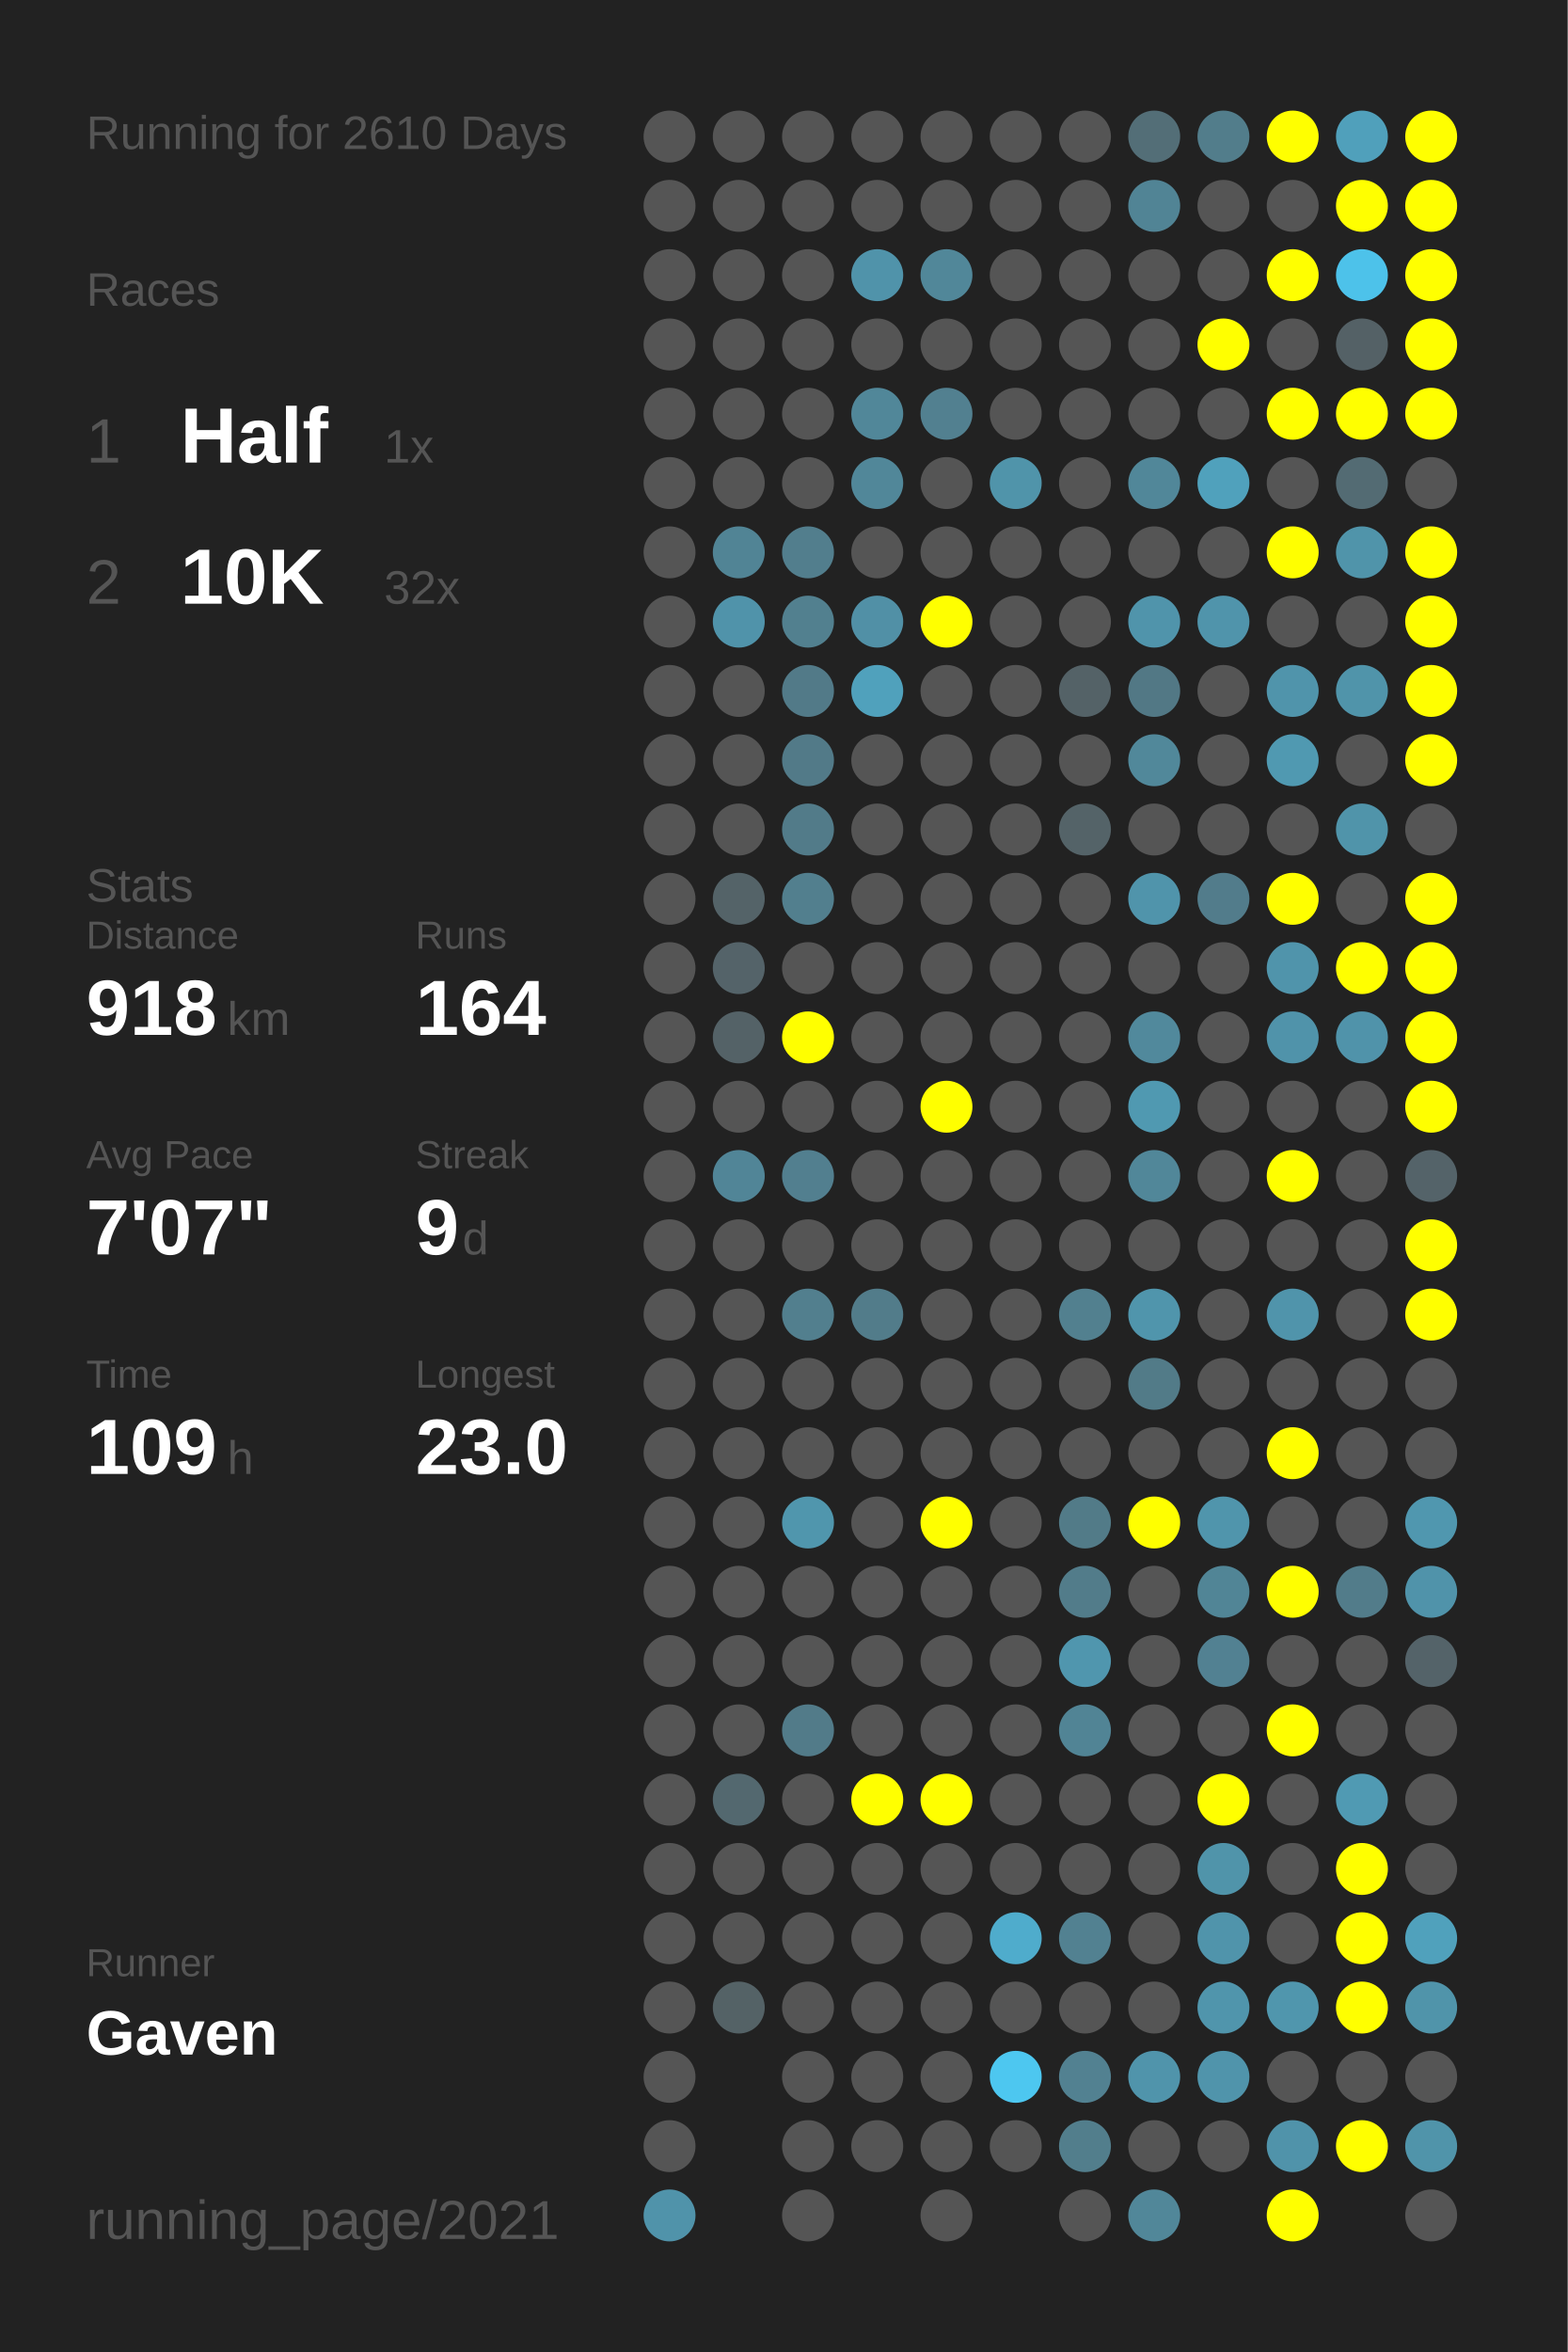
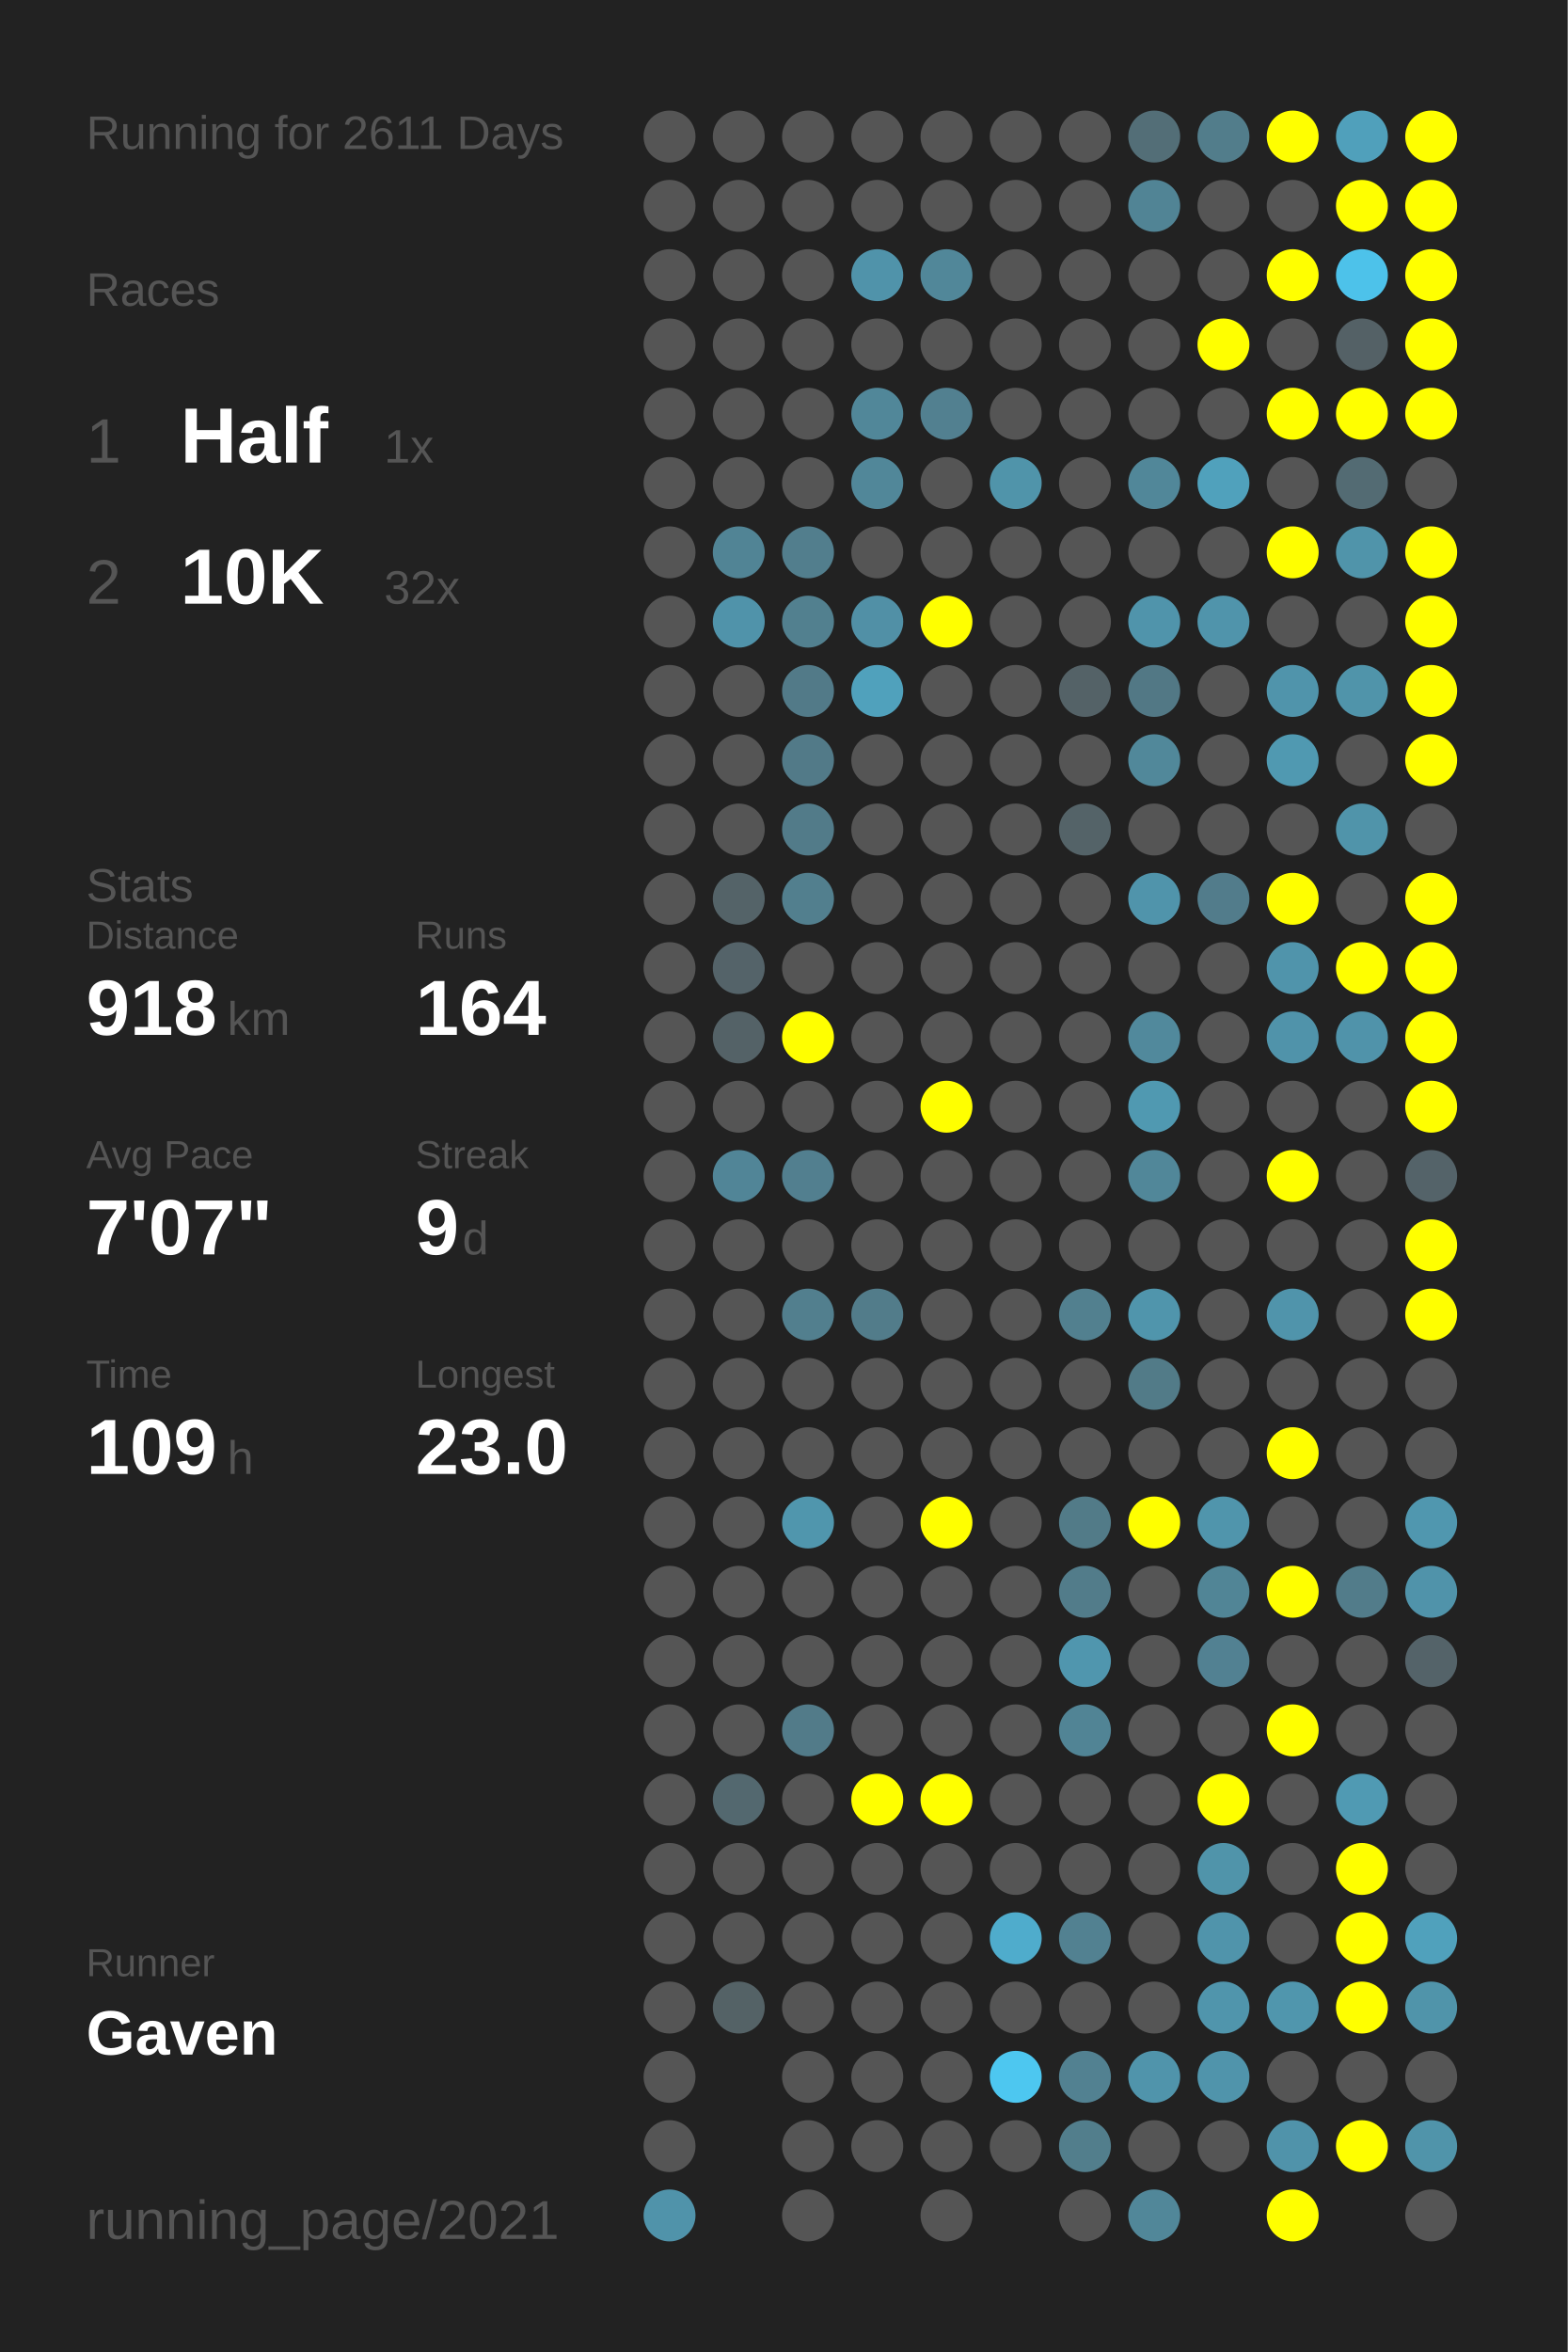
<svg xmlns="http://www.w3.org/2000/svg" baseProfile="full" height="300mm" version="1.1" viewBox="0,0,200,300" width="200mm">
  <defs />
  <rect fill="#222222" height="300" width="200" x="0" y="0" />
-   <text fill="#555555" style="font-size:6px; font-family:Arial;" x="11" y="19">Running for 2610 Days</text>
+   <text fill="#555555" style="font-size:6px; font-family:Arial;" x="11" y="19">Running for 2611 Days</text>
  <text fill="#555555" style="font-size:6px; font-family:Arial;" x="11" y="39">Races</text>
  <text fill="#555555" style="font-size:8px; font-family:Arial;" x="11" y="59">1</text>
  <text fill="#FFFFFF" style="font-size:10px; font-family:Arial; font-weight:bold;" x="23" y="59">Half</text>
  <text fill="#555555" style="font-size:6px; font-family:Arial;" x="49" y="59">1x</text>
  <text fill="#555555" style="font-size:8px; font-family:Arial;" x="11" y="77">2</text>
  <text fill="#FFFFFF" style="font-size:10px; font-family:Arial; font-weight:bold;" x="23" y="77">10K</text>
  <text fill="#555555" style="font-size:6px; font-family:Arial;" x="49" y="77">32x</text>
  <text fill="#555555" style="font-size:6px; font-family:Arial;" x="11" y="115">Stats</text>
  <text fill="#555555" style="font-size:5px; font-family:Arial;" x="11" y="121">Distance</text>
  <text fill="#FFFFFF" style="font-size:10px; font-family:Arial; font-weight:bold;" x="11" y="132">918</text>
  <text fill="#555555" style="font-size:6px; font-family:Arial;" x="29" y="132">km</text>
  <text fill="#555555" style="font-size:5px; font-family:Arial;" x="53" y="121">Runs</text>
  <text fill="#FFFFFF" style="font-size:10px; font-family:Arial; font-weight:bold;" x="53" y="132">164</text>
  <text fill="#555555" style="font-size:5px; font-family:Arial;" x="11" y="149">Avg Pace</text>
  <text fill="#FFFFFF" style="font-size:10px; font-family:Arial; font-weight:bold;" x="11" y="160">7'07"</text>
  <text fill="#555555" style="font-size:5px; font-family:Arial;" x="53" y="149">Streak</text>
  <text fill="#FFFFFF" style="font-size:10px; font-family:Arial; font-weight:bold;" x="53" y="160">9</text>
  <text fill="#555555" style="font-size:6px; font-family:Arial;" x="59" y="160">d</text>
  <text fill="#555555" style="font-size:5px; font-family:Arial;" x="11" y="177">Time</text>
  <text fill="#FFFFFF" style="font-size:10px; font-family:Arial; font-weight:bold;" x="11" y="188">109</text>
  <text fill="#555555" style="font-size:6px; font-family:Arial;" x="29" y="188">h</text>
  <text fill="#555555" style="font-size:5px; font-family:Arial;" x="53" y="177">Longest</text>
  <text fill="#FFFFFF" style="font-size:10px; font-family:Arial; font-weight:bold;" x="53" y="188">23.0</text>
  <text fill="#555555" style="font-size:5px; font-family:Arial;" x="11" y="252.065">Runner</text>
  <text fill="#FFFFFF" style="font-size:8px; font-family:Arial; font-weight:bold;" x="11" y="262.065">Gaven</text>
  <text fill="#555555" style="font-size:7px; font-family:Arial;" x="11" y="285.581">running_page/2021</text>
  <circle cx="85.417" cy="17.419" fill="#555555" r="3.312" />
  <circle cx="85.417" cy="26.258" fill="#555555" r="3.312" />
  <circle cx="85.417" cy="35.097" fill="#555555" r="3.312" />
  <circle cx="85.417" cy="43.935" fill="#555555" r="3.312" />
  <circle cx="85.417" cy="52.774" fill="#555555" r="3.312" />
  <circle cx="85.417" cy="61.613" fill="#555555" r="3.312" />
  <circle cx="85.417" cy="70.452" fill="#555555" r="3.312" />
  <circle cx="85.417" cy="79.29" fill="#555555" r="3.312" />
  <circle cx="85.417" cy="88.129" fill="#555555" r="3.312" />
  <circle cx="85.417" cy="96.968" fill="#555555" r="3.312" />
  <circle cx="85.417" cy="105.806" fill="#555555" r="3.312" />
  <circle cx="85.417" cy="114.645" fill="#555555" r="3.312" />
  <circle cx="85.417" cy="123.484" fill="#555555" r="3.312" />
  <circle cx="85.417" cy="132.323" fill="#555555" r="3.312" />
  <circle cx="85.417" cy="141.161" fill="#555555" r="3.312" />
  <circle cx="85.417" cy="150" fill="#555555" r="3.312" />
  <circle cx="85.417" cy="158.839" fill="#555555" r="3.312" />
  <circle cx="85.417" cy="167.677" fill="#555555" r="3.312" />
  <circle cx="85.417" cy="176.516" fill="#555555" r="3.312" />
  <circle cx="85.417" cy="185.355" fill="#555555" r="3.312" />
  <circle cx="85.417" cy="194.194" fill="#555555" r="3.312" />
  <circle cx="85.417" cy="203.032" fill="#555555" r="3.312" />
  <circle cx="85.417" cy="211.871" fill="#555555" r="3.312" />
  <circle cx="85.417" cy="220.71" fill="#555555" r="3.312" />
  <circle cx="85.417" cy="229.548" fill="#555555" r="3.312" />
  <circle cx="85.417" cy="238.387" fill="#555555" r="3.312" />
  <circle cx="85.417" cy="247.226" fill="#555555" r="3.312" />
  <circle cx="85.417" cy="256.065" fill="#555555" r="3.312" />
  <circle cx="85.417" cy="264.903" fill="#555555" r="3.312" />
  <circle cx="85.417" cy="273.742" fill="#555555" r="3.312" />
  <circle cx="85.417" cy="282.581" fill="#5093aa" r="3.312" />
  <circle cx="94.25" cy="17.419" fill="#555555" r="3.312" />
  <circle cx="94.25" cy="26.258" fill="#555555" r="3.312" />
  <circle cx="94.25" cy="35.097" fill="#555555" r="3.312" />
  <circle cx="94.25" cy="43.935" fill="#555555" r="3.312" />
  <circle cx="94.25" cy="52.774" fill="#555555" r="3.312" />
  <circle cx="94.25" cy="61.613" fill="#555555" r="3.312" />
  <circle cx="94.25" cy="70.452" fill="#518495" r="3.312" />
  <circle cx="94.25" cy="79.29" fill="#5093aa" r="3.312" />
  <circle cx="94.25" cy="88.129" fill="#555555" r="3.312" />
  <circle cx="94.25" cy="96.968" fill="#555555" r="3.312" />
  <circle cx="94.25" cy="105.806" fill="#555555" r="3.312" />
  <circle cx="94.25" cy="114.645" fill="#546368" r="3.312" />
  <circle cx="94.25" cy="123.484" fill="#546369" r="3.312" />
  <circle cx="94.25" cy="132.323" fill="#546267" r="3.312" />
  <circle cx="94.25" cy="141.161" fill="#555555" r="3.312" />
  <circle cx="94.25" cy="150" fill="#518597" r="3.312" />
  <circle cx="94.25" cy="158.839" fill="#555555" r="3.312" />
  <circle cx="94.25" cy="167.677" fill="#555555" r="3.312" />
  <circle cx="94.25" cy="176.516" fill="#555555" r="3.312" />
  <circle cx="94.25" cy="185.355" fill="#555555" r="3.312" />
  <circle cx="94.25" cy="194.194" fill="#555555" r="3.312" />
  <circle cx="94.25" cy="203.032" fill="#555555" r="3.312" />
  <circle cx="94.25" cy="211.871" fill="#555555" r="3.312" />
  <circle cx="94.25" cy="220.71" fill="#555555" r="3.312" />
  <circle cx="94.25" cy="229.548" fill="#53686f" r="3.312" />
  <circle cx="94.25" cy="238.387" fill="#555555" r="3.312" />
  <circle cx="94.25" cy="247.226" fill="#555555" r="3.312" />
  <circle cx="94.25" cy="256.065" fill="#546266" r="3.312" />
  <circle cx="103.083" cy="17.419" fill="#555555" r="3.312" />
  <circle cx="103.083" cy="26.258" fill="#555555" r="3.312" />
  <circle cx="103.083" cy="35.097" fill="#555555" r="3.312" />
  <circle cx="103.083" cy="43.935" fill="#555555" r="3.312" />
  <circle cx="103.083" cy="52.774" fill="#555555" r="3.312" />
  <circle cx="103.083" cy="61.613" fill="#555555" r="3.312" />
  <circle cx="103.083" cy="70.452" fill="#527e8d" r="3.312" />
  <circle cx="103.083" cy="79.29" fill="#52808f" r="3.312" />
  <circle cx="103.083" cy="88.129" fill="#527a88" r="3.312" />
  <circle cx="103.083" cy="96.968" fill="#527a88" r="3.312" />
  <circle cx="103.083" cy="105.806" fill="#527b89" r="3.312" />
  <circle cx="103.083" cy="114.645" fill="#527f8e" r="3.312" />
  <circle cx="103.083" cy="123.484" fill="#555555" r="3.312" />
  <circle cx="103.083" cy="132.323" fill="#FFFF00" r="3.312" />
  <circle cx="103.083" cy="141.161" fill="#555555" r="3.312" />
  <circle cx="103.083" cy="150" fill="#527f8f" r="3.312" />
  <circle cx="103.083" cy="158.839" fill="#555555" r="3.312" />
  <circle cx="103.083" cy="167.677" fill="#527f8e" r="3.312" />
  <circle cx="103.083" cy="176.516" fill="#555555" r="3.312" />
  <circle cx="103.083" cy="185.355" fill="#555555" r="3.312" />
  <circle cx="103.083" cy="194.194" fill="#5096ad" r="3.312" />
  <circle cx="103.083" cy="203.032" fill="#555555" r="3.312" />
  <circle cx="103.083" cy="211.871" fill="#555555" r="3.312" />
  <circle cx="103.083" cy="220.71" fill="#527b89" r="3.312" />
  <circle cx="103.083" cy="229.548" fill="#555555" r="3.312" />
  <circle cx="103.083" cy="238.387" fill="#555555" r="3.312" />
  <circle cx="103.083" cy="247.226" fill="#555555" r="3.312" />
  <circle cx="103.083" cy="256.065" fill="#555555" r="3.312" />
  <circle cx="103.083" cy="264.903" fill="#555555" r="3.312" />
  <circle cx="103.083" cy="273.742" fill="#555555" r="3.312" />
  <circle cx="103.083" cy="282.581" fill="#555555" r="3.312" />
  <circle cx="111.917" cy="17.419" fill="#555555" r="3.312" />
  <circle cx="111.917" cy="26.258" fill="#555555" r="3.312" />
  <circle cx="111.917" cy="35.097" fill="#5093aa" r="3.312" />
  <circle cx="111.917" cy="43.935" fill="#555555" r="3.312" />
  <circle cx="111.917" cy="52.774" fill="#518799" r="3.312" />
  <circle cx="111.917" cy="61.613" fill="#518799" r="3.312" />
  <circle cx="111.917" cy="70.452" fill="#555555" r="3.312" />
  <circle cx="111.917" cy="79.29" fill="#5190a6" r="3.312" />
  <circle cx="111.917" cy="88.129" fill="#50a1bc" r="3.312" />
  <circle cx="111.917" cy="96.968" fill="#555555" r="3.312" />
  <circle cx="111.917" cy="105.806" fill="#555555" r="3.312" />
  <circle cx="111.917" cy="114.645" fill="#555555" r="3.312" />
  <circle cx="111.917" cy="123.484" fill="#555555" r="3.312" />
  <circle cx="111.917" cy="132.323" fill="#555555" r="3.312" />
  <circle cx="111.917" cy="141.161" fill="#555555" r="3.312" />
  <circle cx="111.917" cy="150" fill="#555555" r="3.312" />
  <circle cx="111.917" cy="158.839" fill="#555555" r="3.312" />
  <circle cx="111.917" cy="167.677" fill="#527c8a" r="3.312" />
  <circle cx="111.917" cy="176.516" fill="#555555" r="3.312" />
  <circle cx="111.917" cy="185.355" fill="#555555" r="3.312" />
  <circle cx="111.917" cy="194.194" fill="#555555" r="3.312" />
  <circle cx="111.917" cy="203.032" fill="#555555" r="3.312" />
  <circle cx="111.917" cy="211.871" fill="#555555" r="3.312" />
  <circle cx="111.917" cy="220.71" fill="#555555" r="3.312" />
  <circle cx="111.917" cy="229.548" fill="#FFFF00" r="3.312" />
  <circle cx="111.917" cy="238.387" fill="#555555" r="3.312" />
  <circle cx="111.917" cy="247.226" fill="#555555" r="3.312" />
  <circle cx="111.917" cy="256.065" fill="#555555" r="3.312" />
  <circle cx="111.917" cy="264.903" fill="#555555" r="3.312" />
  <circle cx="111.917" cy="273.742" fill="#555555" r="3.312" />
  <circle cx="120.75" cy="17.419" fill="#555555" r="3.312" />
  <circle cx="120.75" cy="26.258" fill="#555555" r="3.312" />
  <circle cx="120.75" cy="35.097" fill="#518799" r="3.312" />
  <circle cx="120.75" cy="43.935" fill="#555555" r="3.312" />
  <circle cx="120.75" cy="52.774" fill="#528090" r="3.312" />
  <circle cx="120.75" cy="61.613" fill="#555555" r="3.312" />
  <circle cx="120.75" cy="70.452" fill="#555555" r="3.312" />
  <circle cx="120.75" cy="79.29" fill="#FFFF00" r="3.312" />
  <circle cx="120.75" cy="88.129" fill="#555555" r="3.312" />
  <circle cx="120.75" cy="96.968" fill="#555555" r="3.312" />
  <circle cx="120.75" cy="105.806" fill="#555555" r="3.312" />
  <circle cx="120.75" cy="114.645" fill="#555555" r="3.312" />
  <circle cx="120.75" cy="123.484" fill="#555555" r="3.312" />
  <circle cx="120.75" cy="132.323" fill="#555555" r="3.312" />
  <circle cx="120.75" cy="141.161" fill="#FFFF00" r="3.312" />
  <circle cx="120.75" cy="150" fill="#555555" r="3.312" />
  <circle cx="120.75" cy="158.839" fill="#555555" r="3.312" />
  <circle cx="120.75" cy="167.677" fill="#555555" r="3.312" />
  <circle cx="120.75" cy="176.516" fill="#555555" r="3.312" />
  <circle cx="120.75" cy="185.355" fill="#555555" r="3.312" />
  <circle cx="120.75" cy="194.194" fill="#FFFF00" r="3.312" />
  <circle cx="120.75" cy="203.032" fill="#555555" r="3.312" />
  <circle cx="120.75" cy="211.871" fill="#555555" r="3.312" />
  <circle cx="120.75" cy="220.71" fill="#555555" r="3.312" />
  <circle cx="120.75" cy="229.548" fill="#FFFF00" r="3.312" />
  <circle cx="120.75" cy="238.387" fill="#555555" r="3.312" />
  <circle cx="120.75" cy="247.226" fill="#555555" r="3.312" />
  <circle cx="120.75" cy="256.065" fill="#555555" r="3.312" />
  <circle cx="120.75" cy="264.903" fill="#555555" r="3.312" />
  <circle cx="120.75" cy="273.742" fill="#555555" r="3.312" />
  <circle cx="120.75" cy="282.581" fill="#555555" r="3.312" />
  <circle cx="129.583" cy="17.419" fill="#555555" r="3.312" />
  <circle cx="129.583" cy="26.258" fill="#555555" r="3.312" />
  <circle cx="129.583" cy="35.097" fill="#555555" r="3.312" />
  <circle cx="129.583" cy="43.935" fill="#555555" r="3.312" />
  <circle cx="129.583" cy="52.774" fill="#555555" r="3.312" />
  <circle cx="129.583" cy="61.613" fill="#5094aa" r="3.312" />
  <circle cx="129.583" cy="70.452" fill="#555555" r="3.312" />
  <circle cx="129.583" cy="79.29" fill="#555555" r="3.312" />
  <circle cx="129.583" cy="88.129" fill="#555555" r="3.312" />
  <circle cx="129.583" cy="96.968" fill="#555555" r="3.312" />
  <circle cx="129.583" cy="105.806" fill="#555555" r="3.312" />
  <circle cx="129.583" cy="114.645" fill="#555555" r="3.312" />
  <circle cx="129.583" cy="123.484" fill="#555555" r="3.312" />
  <circle cx="129.583" cy="132.323" fill="#555555" r="3.312" />
  <circle cx="129.583" cy="141.161" fill="#555555" r="3.312" />
  <circle cx="129.583" cy="150" fill="#555555" r="3.312" />
  <circle cx="129.583" cy="158.839" fill="#555555" r="3.312" />
  <circle cx="129.583" cy="167.677" fill="#555555" r="3.312" />
  <circle cx="129.583" cy="176.516" fill="#555555" r="3.312" />
  <circle cx="129.583" cy="185.355" fill="#555555" r="3.312" />
  <circle cx="129.583" cy="194.194" fill="#555555" r="3.312" />
  <circle cx="129.583" cy="203.032" fill="#555555" r="3.312" />
  <circle cx="129.583" cy="211.871" fill="#555555" r="3.312" />
  <circle cx="129.583" cy="220.71" fill="#555555" r="3.312" />
  <circle cx="129.583" cy="229.548" fill="#555555" r="3.312" />
  <circle cx="129.583" cy="238.387" fill="#555555" r="3.312" />
  <circle cx="129.583" cy="247.226" fill="#4faccc" r="3.312" />
  <circle cx="129.583" cy="256.065" fill="#555555" r="3.312" />
  <circle cx="129.583" cy="264.903" fill="#4dc7f0" r="3.312" />
  <circle cx="129.583" cy="273.742" fill="#555555" r="3.312" />
  <circle cx="138.417" cy="17.419" fill="#555555" r="3.312" />
  <circle cx="138.417" cy="26.258" fill="#555555" r="3.312" />
  <circle cx="138.417" cy="35.097" fill="#555555" r="3.312" />
  <circle cx="138.417" cy="43.935" fill="#555555" r="3.312" />
  <circle cx="138.417" cy="52.774" fill="#555555" r="3.312" />
  <circle cx="138.417" cy="61.613" fill="#555555" r="3.312" />
  <circle cx="138.417" cy="70.452" fill="#555555" r="3.312" />
  <circle cx="138.417" cy="79.29" fill="#555555" r="3.312" />
  <circle cx="138.417" cy="88.129" fill="#546267" r="3.312" />
  <circle cx="138.417" cy="96.968" fill="#555555" r="3.312" />
  <circle cx="138.417" cy="105.806" fill="#546368" r="3.312" />
  <circle cx="138.417" cy="114.645" fill="#555555" r="3.312" />
  <circle cx="138.417" cy="123.484" fill="#555555" r="3.312" />
  <circle cx="138.417" cy="132.323" fill="#555555" r="3.312" />
  <circle cx="138.417" cy="141.161" fill="#555555" r="3.312" />
  <circle cx="138.417" cy="150" fill="#555555" r="3.312" />
  <circle cx="138.417" cy="158.839" fill="#555555" r="3.312" />
  <circle cx="138.417" cy="167.677" fill="#52808f" r="3.312" />
  <circle cx="138.417" cy="176.516" fill="#555555" r="3.312" />
  <circle cx="138.417" cy="185.355" fill="#555555" r="3.312" />
  <circle cx="138.417" cy="194.194" fill="#527b88" r="3.312" />
  <circle cx="138.417" cy="203.032" fill="#527c8a" r="3.312" />
  <circle cx="138.417" cy="211.871" fill="#5096ae" r="3.312" />
  <circle cx="138.417" cy="220.71" fill="#518495" r="3.312" />
  <circle cx="138.417" cy="229.548" fill="#555555" r="3.312" />
  <circle cx="138.417" cy="238.387" fill="#555555" r="3.312" />
  <circle cx="138.417" cy="247.226" fill="#528191" r="3.312" />
  <circle cx="138.417" cy="256.065" fill="#555555" r="3.312" />
  <circle cx="138.417" cy="264.903" fill="#528191" r="3.312" />
  <circle cx="138.417" cy="273.742" fill="#527e8c" r="3.312" />
  <circle cx="138.417" cy="282.581" fill="#555555" r="3.312" />
  <circle cx="147.25" cy="17.419" fill="#536e77" r="3.312" />
  <circle cx="147.25" cy="26.258" fill="#518495" r="3.312" />
  <circle cx="147.25" cy="35.097" fill="#555555" r="3.312" />
  <circle cx="147.25" cy="43.935" fill="#555555" r="3.312" />
  <circle cx="147.25" cy="52.774" fill="#555555" r="3.312" />
  <circle cx="147.25" cy="61.613" fill="#518799" r="3.312" />
  <circle cx="147.25" cy="70.452" fill="#555555" r="3.312" />
  <circle cx="147.25" cy="79.29" fill="#5094ab" r="3.312" />
  <circle cx="147.25" cy="88.129" fill="#527885" r="3.312" />
  <circle cx="147.25" cy="96.968" fill="#51889a" r="3.312" />
  <circle cx="147.25" cy="105.806" fill="#555555" r="3.312" />
  <circle cx="147.25" cy="114.645" fill="#5094ab" r="3.312" />
  <circle cx="147.25" cy="123.484" fill="#555555" r="3.312" />
  <circle cx="147.25" cy="132.323" fill="#51899c" r="3.312" />
  <circle cx="147.25" cy="141.161" fill="#5099b1" r="3.312" />
  <circle cx="147.25" cy="150" fill="#518799" r="3.312" />
  <circle cx="147.25" cy="158.839" fill="#555555" r="3.312" />
  <circle cx="147.25" cy="167.677" fill="#5095ac" r="3.312" />
  <circle cx="147.25" cy="176.516" fill="#527b88" r="3.312" />
  <circle cx="147.25" cy="185.355" fill="#555555" r="3.312" />
  <circle cx="147.25" cy="194.194" fill="#FFFF00" r="3.312" />
  <circle cx="147.25" cy="203.032" fill="#555555" r="3.312" />
  <circle cx="147.25" cy="211.871" fill="#555555" r="3.312" />
  <circle cx="147.25" cy="220.71" fill="#555555" r="3.312" />
  <circle cx="147.25" cy="229.548" fill="#555555" r="3.312" />
  <circle cx="147.25" cy="238.387" fill="#555555" r="3.312" />
  <circle cx="147.25" cy="247.226" fill="#555555" r="3.312" />
  <circle cx="147.25" cy="256.065" fill="#555555" r="3.312" />
  <circle cx="147.25" cy="264.903" fill="#5094ab" r="3.312" />
  <circle cx="147.25" cy="273.742" fill="#555555" r="3.312" />
  <circle cx="147.25" cy="282.581" fill="#518799" r="3.312" />
  <circle cx="156.083" cy="17.419" fill="#527d8b" r="3.312" />
  <circle cx="156.083" cy="26.258" fill="#555555" r="3.312" />
  <circle cx="156.083" cy="35.097" fill="#555555" r="3.312" />
  <circle cx="156.083" cy="43.935" fill="#FFFF00" r="3.312" />
  <circle cx="156.083" cy="52.774" fill="#555555" r="3.312" />
  <circle cx="156.083" cy="61.613" fill="#50a1bc" r="3.312" />
  <circle cx="156.083" cy="70.452" fill="#555555" r="3.312" />
  <circle cx="156.083" cy="79.29" fill="#5094ab" r="3.312" />
  <circle cx="156.083" cy="88.129" fill="#555555" r="3.312" />
  <circle cx="156.083" cy="96.968" fill="#555555" r="3.312" />
  <circle cx="156.083" cy="105.806" fill="#555555" r="3.312" />
  <circle cx="156.083" cy="114.645" fill="#527c8b" r="3.312" />
  <circle cx="156.083" cy="123.484" fill="#555555" r="3.312" />
  <circle cx="156.083" cy="132.323" fill="#555555" r="3.312" />
  <circle cx="156.083" cy="141.161" fill="#555555" r="3.312" />
  <circle cx="156.083" cy="150" fill="#555555" r="3.312" />
  <circle cx="156.083" cy="158.839" fill="#555555" r="3.312" />
  <circle cx="156.083" cy="167.677" fill="#555555" r="3.312" />
  <circle cx="156.083" cy="176.516" fill="#555555" r="3.312" />
  <circle cx="156.083" cy="185.355" fill="#555555" r="3.312" />
  <circle cx="156.083" cy="194.194" fill="#5095ac" r="3.312" />
  <circle cx="156.083" cy="203.032" fill="#518596" r="3.312" />
  <circle cx="156.083" cy="211.871" fill="#528192" r="3.312" />
  <circle cx="156.083" cy="220.71" fill="#555555" r="3.312" />
  <circle cx="156.083" cy="229.548" fill="#FFFF00" r="3.312" />
  <circle cx="156.083" cy="238.387" fill="#5094aa" r="3.312" />
  <circle cx="156.083" cy="247.226" fill="#5094ab" r="3.312" />
  <circle cx="156.083" cy="256.065" fill="#5095ac" r="3.312" />
  <circle cx="156.083" cy="264.903" fill="#5094ab" r="3.312" />
  <circle cx="156.083" cy="273.742" fill="#555555" r="3.312" />
  <circle cx="164.917" cy="17.419" fill="#FFFF00" r="3.312" />
  <circle cx="164.917" cy="26.258" fill="#555555" r="3.312" />
  <circle cx="164.917" cy="35.097" fill="#FFFF00" r="3.312" />
  <circle cx="164.917" cy="43.935" fill="#555555" r="3.312" />
  <circle cx="164.917" cy="52.774" fill="#FFFF00" r="3.312" />
  <circle cx="164.917" cy="61.613" fill="#555555" r="3.312" />
  <circle cx="164.917" cy="70.452" fill="#FFFF00" r="3.312" />
  <circle cx="164.917" cy="79.29" fill="#555555" r="3.312" />
  <circle cx="164.917" cy="88.129" fill="#5094ab" r="3.312" />
  <circle cx="164.917" cy="96.968" fill="#5099b1" r="3.312" />
  <circle cx="164.917" cy="105.806" fill="#555555" r="3.312" />
  <circle cx="164.917" cy="114.645" fill="#FFFF00" r="3.312" />
  <circle cx="164.917" cy="123.484" fill="#5094ab" r="3.312" />
  <circle cx="164.917" cy="132.323" fill="#5093aa" r="3.312" />
  <circle cx="164.917" cy="141.161" fill="#555555" r="3.312" />
  <circle cx="164.917" cy="150" fill="#FFFF00" r="3.312" />
  <circle cx="164.917" cy="158.839" fill="#555555" r="3.312" />
  <circle cx="164.917" cy="167.677" fill="#5094ab" r="3.312" />
  <circle cx="164.917" cy="176.516" fill="#555555" r="3.312" />
  <circle cx="164.917" cy="185.355" fill="#FFFF00" r="3.312" />
  <circle cx="164.917" cy="194.194" fill="#555555" r="3.312" />
  <circle cx="164.917" cy="203.032" fill="#FFFF00" r="3.312" />
  <circle cx="164.917" cy="211.871" fill="#555555" r="3.312" />
  <circle cx="164.917" cy="220.71" fill="#FFFF00" r="3.312" />
  <circle cx="164.917" cy="229.548" fill="#555555" r="3.312" />
  <circle cx="164.917" cy="238.387" fill="#555555" r="3.312" />
  <circle cx="164.917" cy="247.226" fill="#555555" r="3.312" />
  <circle cx="164.917" cy="256.065" fill="#5096ad" r="3.312" />
  <circle cx="164.917" cy="264.903" fill="#555555" r="3.312" />
  <circle cx="164.917" cy="273.742" fill="#5093aa" r="3.312" />
  <circle cx="164.917" cy="282.581" fill="#FFFF00" r="3.312" />
  <circle cx="173.75" cy="17.419" fill="#50a0bb" r="3.312" />
  <circle cx="173.75" cy="26.258" fill="#FFFF00" r="3.312" />
  <circle cx="173.75" cy="35.097" fill="#4dc2ea" r="3.312" />
  <circle cx="173.75" cy="43.935" fill="#546166" r="3.312" />
  <circle cx="173.75" cy="52.774" fill="#FFFF00" r="3.312" />
  <circle cx="173.75" cy="61.613" fill="#536b73" r="3.312" />
  <circle cx="173.75" cy="70.452" fill="#5094aa" r="3.312" />
  <circle cx="173.75" cy="79.29" fill="#555555" r="3.312" />
  <circle cx="173.75" cy="88.129" fill="#5094aa" r="3.312" />
  <circle cx="173.75" cy="96.968" fill="#555555" r="3.312" />
  <circle cx="173.75" cy="105.806" fill="#5094aa" r="3.312" />
  <circle cx="173.75" cy="114.645" fill="#555555" r="3.312" />
  <circle cx="173.75" cy="123.484" fill="#FFFF00" r="3.312" />
  <circle cx="173.75" cy="132.323" fill="#5093aa" r="3.312" />
  <circle cx="173.75" cy="141.161" fill="#555555" r="3.312" />
  <circle cx="173.75" cy="150" fill="#555555" r="3.312" />
  <circle cx="173.75" cy="158.839" fill="#555555" r="3.312" />
  <circle cx="173.75" cy="167.677" fill="#555555" r="3.312" />
  <circle cx="173.75" cy="176.516" fill="#555555" r="3.312" />
  <circle cx="173.75" cy="185.355" fill="#555555" r="3.312" />
  <circle cx="173.75" cy="194.194" fill="#555555" r="3.312" />
  <circle cx="173.75" cy="203.032" fill="#527c8a" r="3.312" />
  <circle cx="173.75" cy="211.871" fill="#555555" r="3.312" />
  <circle cx="173.75" cy="220.71" fill="#555555" r="3.312" />
  <circle cx="173.75" cy="229.548" fill="#509ab3" r="3.312" />
  <circle cx="173.75" cy="238.387" fill="#FFFF00" r="3.312" />
  <circle cx="173.75" cy="247.226" fill="#FFFF00" r="3.312" />
  <circle cx="173.75" cy="256.065" fill="#FFFF00" r="3.312" />
  <circle cx="173.75" cy="264.903" fill="#555555" r="3.312" />
  <circle cx="173.75" cy="273.742" fill="#FFFF00" r="3.312" />
  <circle cx="182.583" cy="17.419" fill="#FFFF00" r="3.312" />
  <circle cx="182.583" cy="26.258" fill="#FFFF00" r="3.312" />
  <circle cx="182.583" cy="35.097" fill="#FFFF00" r="3.312" />
  <circle cx="182.583" cy="43.935" fill="#FFFF00" r="3.312" />
  <circle cx="182.583" cy="52.774" fill="#FFFF00" r="3.312" />
  <circle cx="182.583" cy="61.613" fill="#555555" r="3.312" />
  <circle cx="182.583" cy="70.452" fill="#FFFF00" r="3.312" />
  <circle cx="182.583" cy="79.29" fill="#FFFF00" r="3.312" />
  <circle cx="182.583" cy="88.129" fill="#FFFF00" r="3.312" />
  <circle cx="182.583" cy="96.968" fill="#FFFF00" r="3.312" />
  <circle cx="182.583" cy="105.806" fill="#555555" r="3.312" />
  <circle cx="182.583" cy="114.645" fill="#FFFF00" r="3.312" />
  <circle cx="182.583" cy="123.484" fill="#FFFF00" r="3.312" />
  <circle cx="182.583" cy="132.323" fill="#FFFF00" r="3.312" />
  <circle cx="182.583" cy="141.161" fill="#FFFF00" r="3.312" />
  <circle cx="182.583" cy="150" fill="#546369" r="3.312" />
  <circle cx="182.583" cy="158.839" fill="#FFFF00" r="3.312" />
  <circle cx="182.583" cy="167.677" fill="#FFFF00" r="3.312" />
  <circle cx="182.583" cy="176.516" fill="#555555" r="3.312" />
  <circle cx="182.583" cy="185.355" fill="#555555" r="3.312" />
  <circle cx="182.583" cy="194.194" fill="#5097af" r="3.312" />
  <circle cx="182.583" cy="203.032" fill="#5093aa" r="3.312" />
  <circle cx="182.583" cy="211.871" fill="#546369" r="3.312" />
  <circle cx="182.583" cy="220.71" fill="#555555" r="3.312" />
  <circle cx="182.583" cy="229.548" fill="#555555" r="3.312" />
  <circle cx="182.583" cy="238.387" fill="#555555" r="3.312" />
  <circle cx="182.583" cy="247.226" fill="#50a1bc" r="3.312" />
  <circle cx="182.583" cy="256.065" fill="#5094aa" r="3.312" />
  <circle cx="182.583" cy="264.903" fill="#555555" r="3.312" />
  <circle cx="182.583" cy="273.742" fill="#5094aa" r="3.312" />
  <circle cx="182.583" cy="282.581" fill="#555555" r="3.312" />
</svg>
